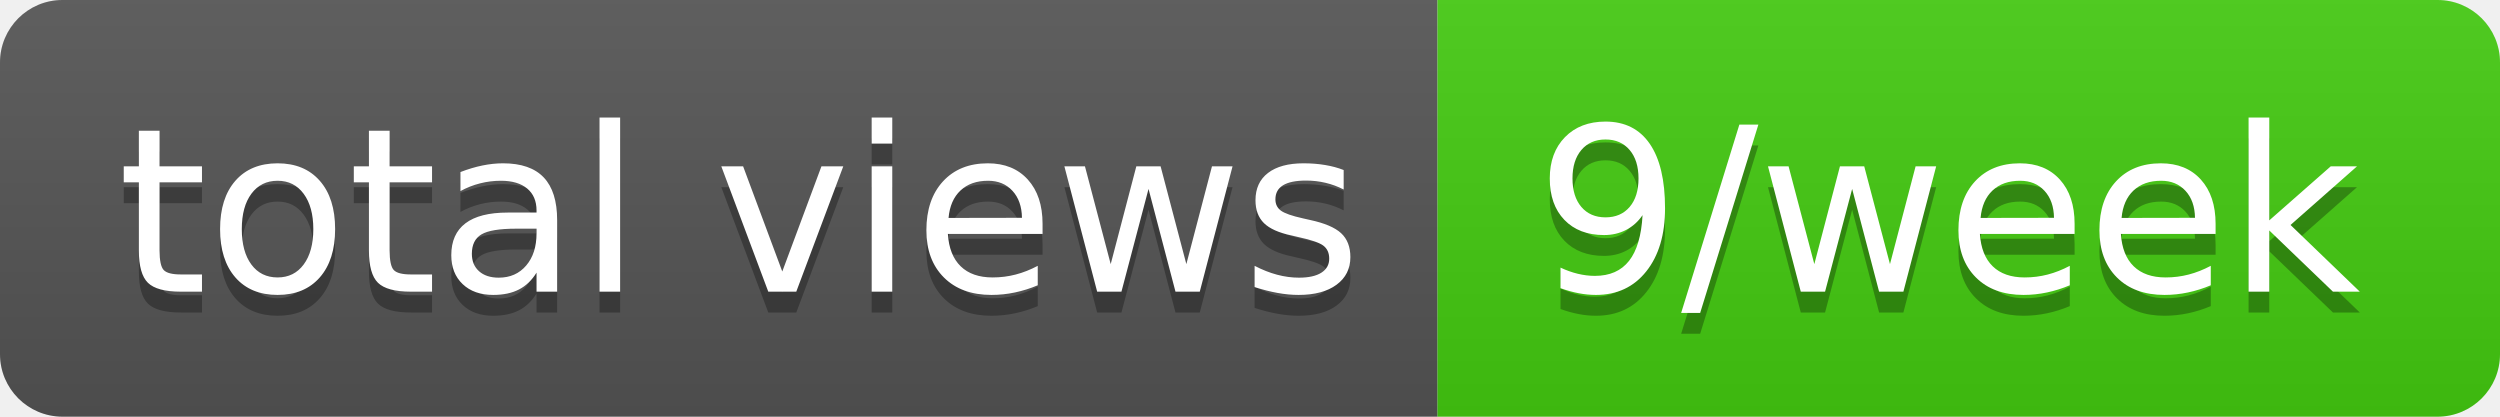
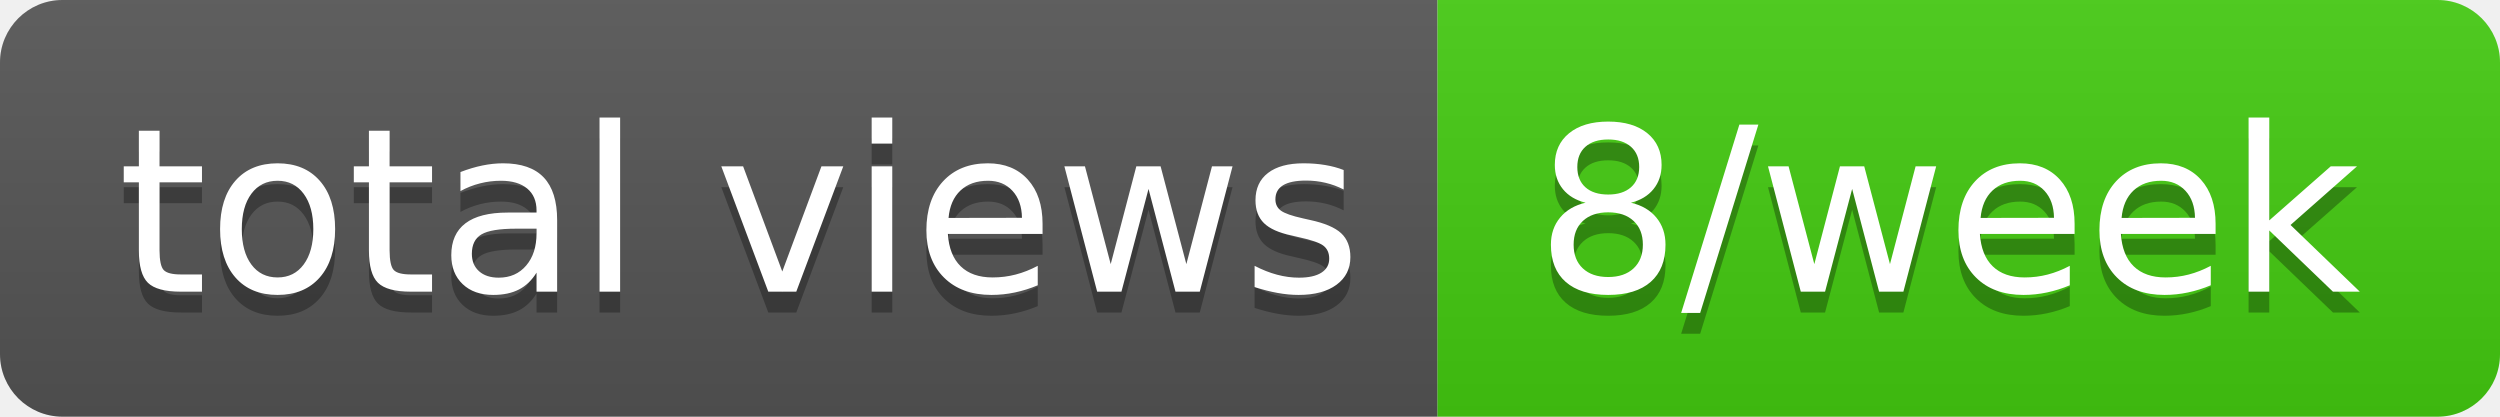
- <svg xmlns="http://www.w3.org/2000/svg" width="120" height="20" role="img" aria-label="total views: 9/week">
+ <svg xmlns="http://www.w3.org/2000/svg" width="120" height="20" role="img" aria-label="total views: 8/week">
  <linearGradient id="s" x2="0" y2="100%">
    <stop offset="0" stop-color="#bbb" stop-opacity=".1" />
    <stop offset="1" stop-opacity=".1" />
  </linearGradient>
  <clipPath id="r">
    <rect width="120" height="20" rx="3" fill="#fff" />
  </clipPath>
  <g clip-path="url(#r)">
    <rect width="69" height="20" fill="#555" />
    <rect x="69" width="51" height="20" fill="#4c1" />
    <rect width="120" height="20" fill="url(#s)" />
  </g>
  <g fill="#fff" text-anchor="middle" font-family="Verdana,Geneva,DejaVu Sans,sans-serif" text-rendering="geometricPrecision" font-size="110">
    <text aria-hidden="true" x="355" y="150" fill="#010101" fill-opacity=".3" transform="scale(.1)" textLength="590">total views</text>
    <text x="355" y="140" transform="scale(.1)" fill="#fff" textLength="590">total views</text>
-     <text aria-hidden="true" x="935" y="150" fill="#010101" fill-opacity=".3" transform="scale(.1)" textLength="410">9/week</text>
-     <text x="935" y="140" transform="scale(.1)" fill="#fff" textLength="410">9/week</text>
+     <text aria-hidden="true" x="935" y="150" fill="#010101" fill-opacity=".3" transform="scale(.1)" textLength="410">8/week</text>
+     <text x="935" y="140" transform="scale(.1)" fill="#fff" textLength="410">8/week</text>
  </g>
</svg>
